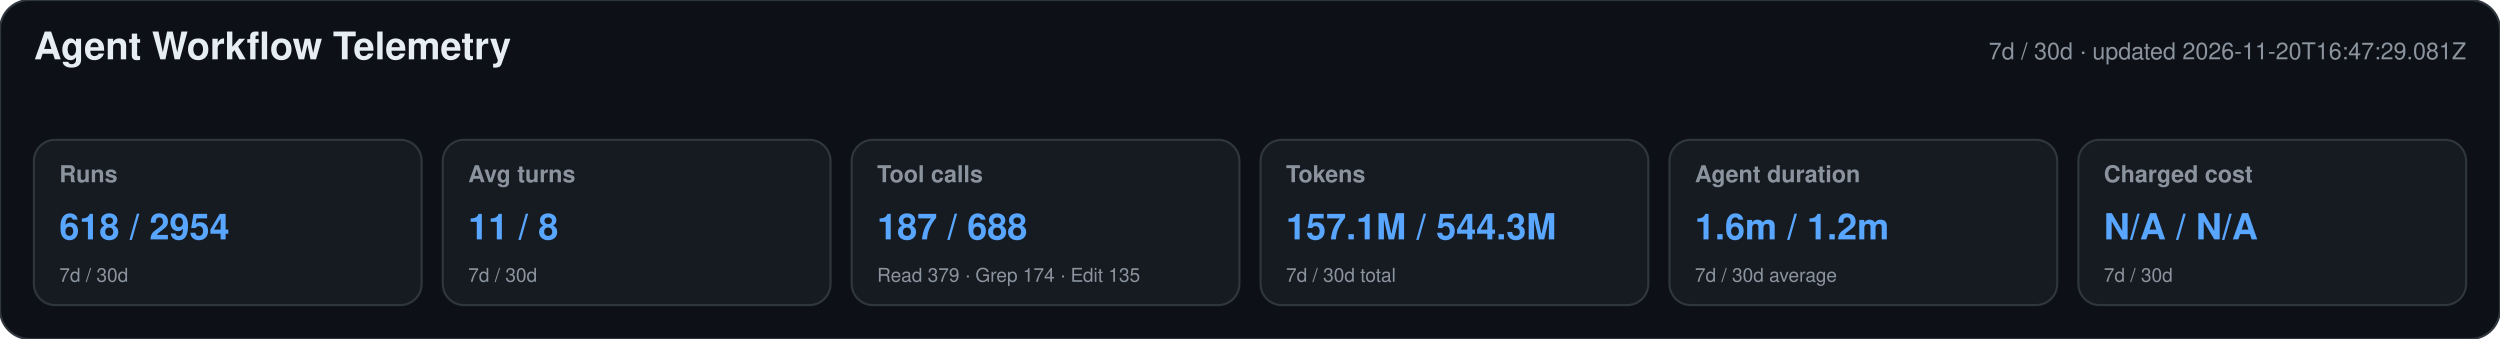
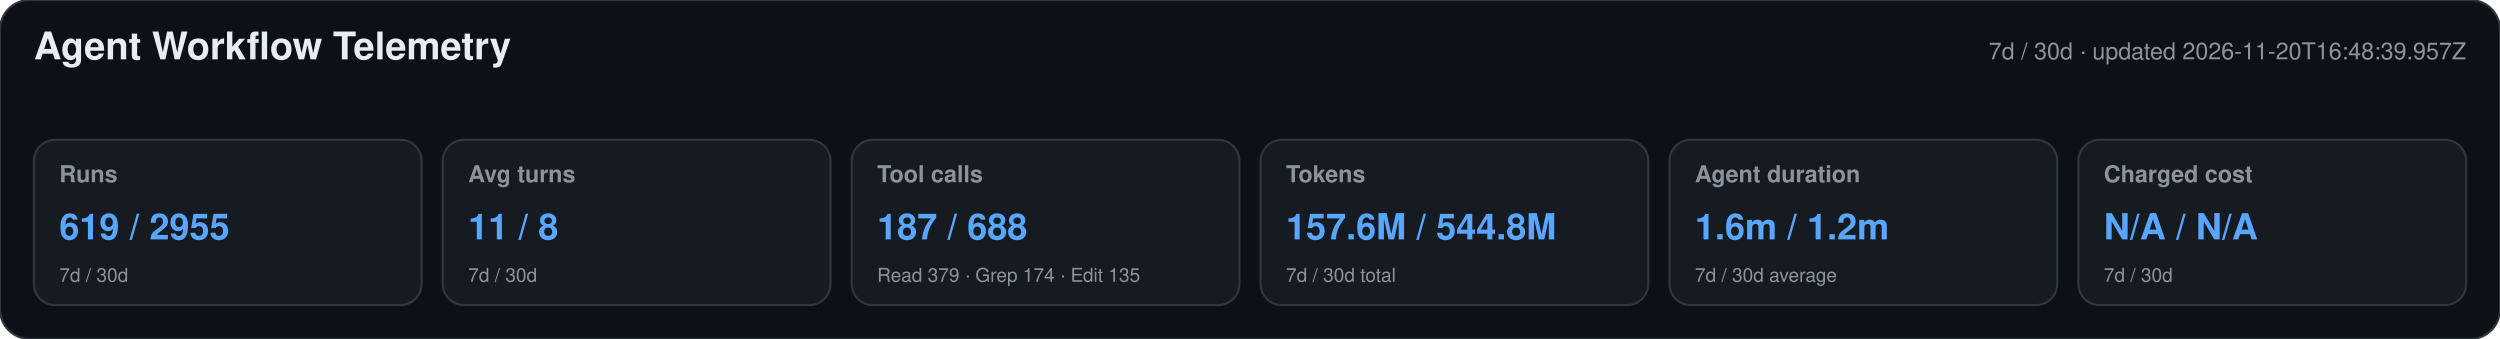
<svg xmlns="http://www.w3.org/2000/svg" width="1180" height="160" viewBox="0 0 1180 160" role="img" aria-labelledby="title desc">
  <style>text{font-family:-apple-system,BlinkMacSystemFont,"Segoe UI",Helvetica,Arial,sans-serif}.heading{font-size:18px;font-weight:650;fill:#e6edf3}.meta,.label,.secondary{fill:#8b949e}.meta,.label{font-size:11px}.label{font-weight:600}.primary{font-size:17px;font-weight:700;fill:#58a6ff}.secondary{font-size:9px}</style>
  <rect width="1180" height="160" rx="14" fill="#0d1117" stroke="#30363d" />
  <text x="16" y="28" class="heading">Agent Workflow Telemetry</text>
-   <text x="1164" y="28" text-anchor="end" class="meta">7d / 30d · updated 2026-11-20T16:47:29.081Z</text>
+   <text x="1164" y="28" text-anchor="end" class="meta">7d / 30d · updated 2026-11-20T16:48:39.957Z</text>
  <g>
    <rect x="16" y="66" width="183" height="78" rx="10" fill="#161b22" stroke="#30363d" />
    <text x="28" y="86" class="label">Runs</text>
-     <text x="28" y="113" class="primary">618 / 2954</text>
+     <text x="28" y="113" class="primary">619 / 2955</text>
    <text x="28" y="133" class="secondary">7d / 30d</text>
  </g>
  <g>
    <rect x="209" y="66" width="183" height="78" rx="10" fill="#161b22" stroke="#30363d" />
    <text x="221" y="86" class="label">Avg turns</text>
    <text x="221" y="113" class="primary">11 / 8</text>
    <text x="221" y="133" class="secondary">7d / 30d</text>
  </g>
  <g>
    <rect x="402" y="66" width="183" height="78" rx="10" fill="#161b22" stroke="#30363d" />
    <text x="414" y="86" class="label">Tool calls</text>
    <text x="414" y="113" class="primary">187 / 688</text>
    <text x="414" y="133" class="secondary">Read 379 · Grep 174 · Edit 135</text>
  </g>
  <g>
    <rect x="595" y="66" width="183" height="78" rx="10" fill="#161b22" stroke="#30363d" />
    <text x="607" y="86" class="label">Tokens</text>
-     <text x="607" y="113" class="primary">157.1M / 544.3M</text>
+     <text x="607" y="113" class="primary">157.6M / 544.8M</text>
    <text x="607" y="133" class="secondary">7d / 30d total</text>
  </g>
  <g>
    <rect x="788" y="66" width="183" height="78" rx="10" fill="#161b22" stroke="#30363d" />
    <text x="800" y="86" class="label">Agent duration</text>
    <text x="800" y="113" class="primary">1.6m / 1.2m</text>
    <text x="800" y="133" class="secondary">7d / 30d average</text>
  </g>
  <g>
    <rect x="981" y="66" width="183" height="78" rx="10" fill="#161b22" stroke="#30363d" />
    <text x="993" y="86" class="label">Charged cost</text>
    <text x="993" y="113" class="primary">N/A / N/A</text>
    <text x="993" y="133" class="secondary">7d / 30d</text>
  </g>
</svg>
